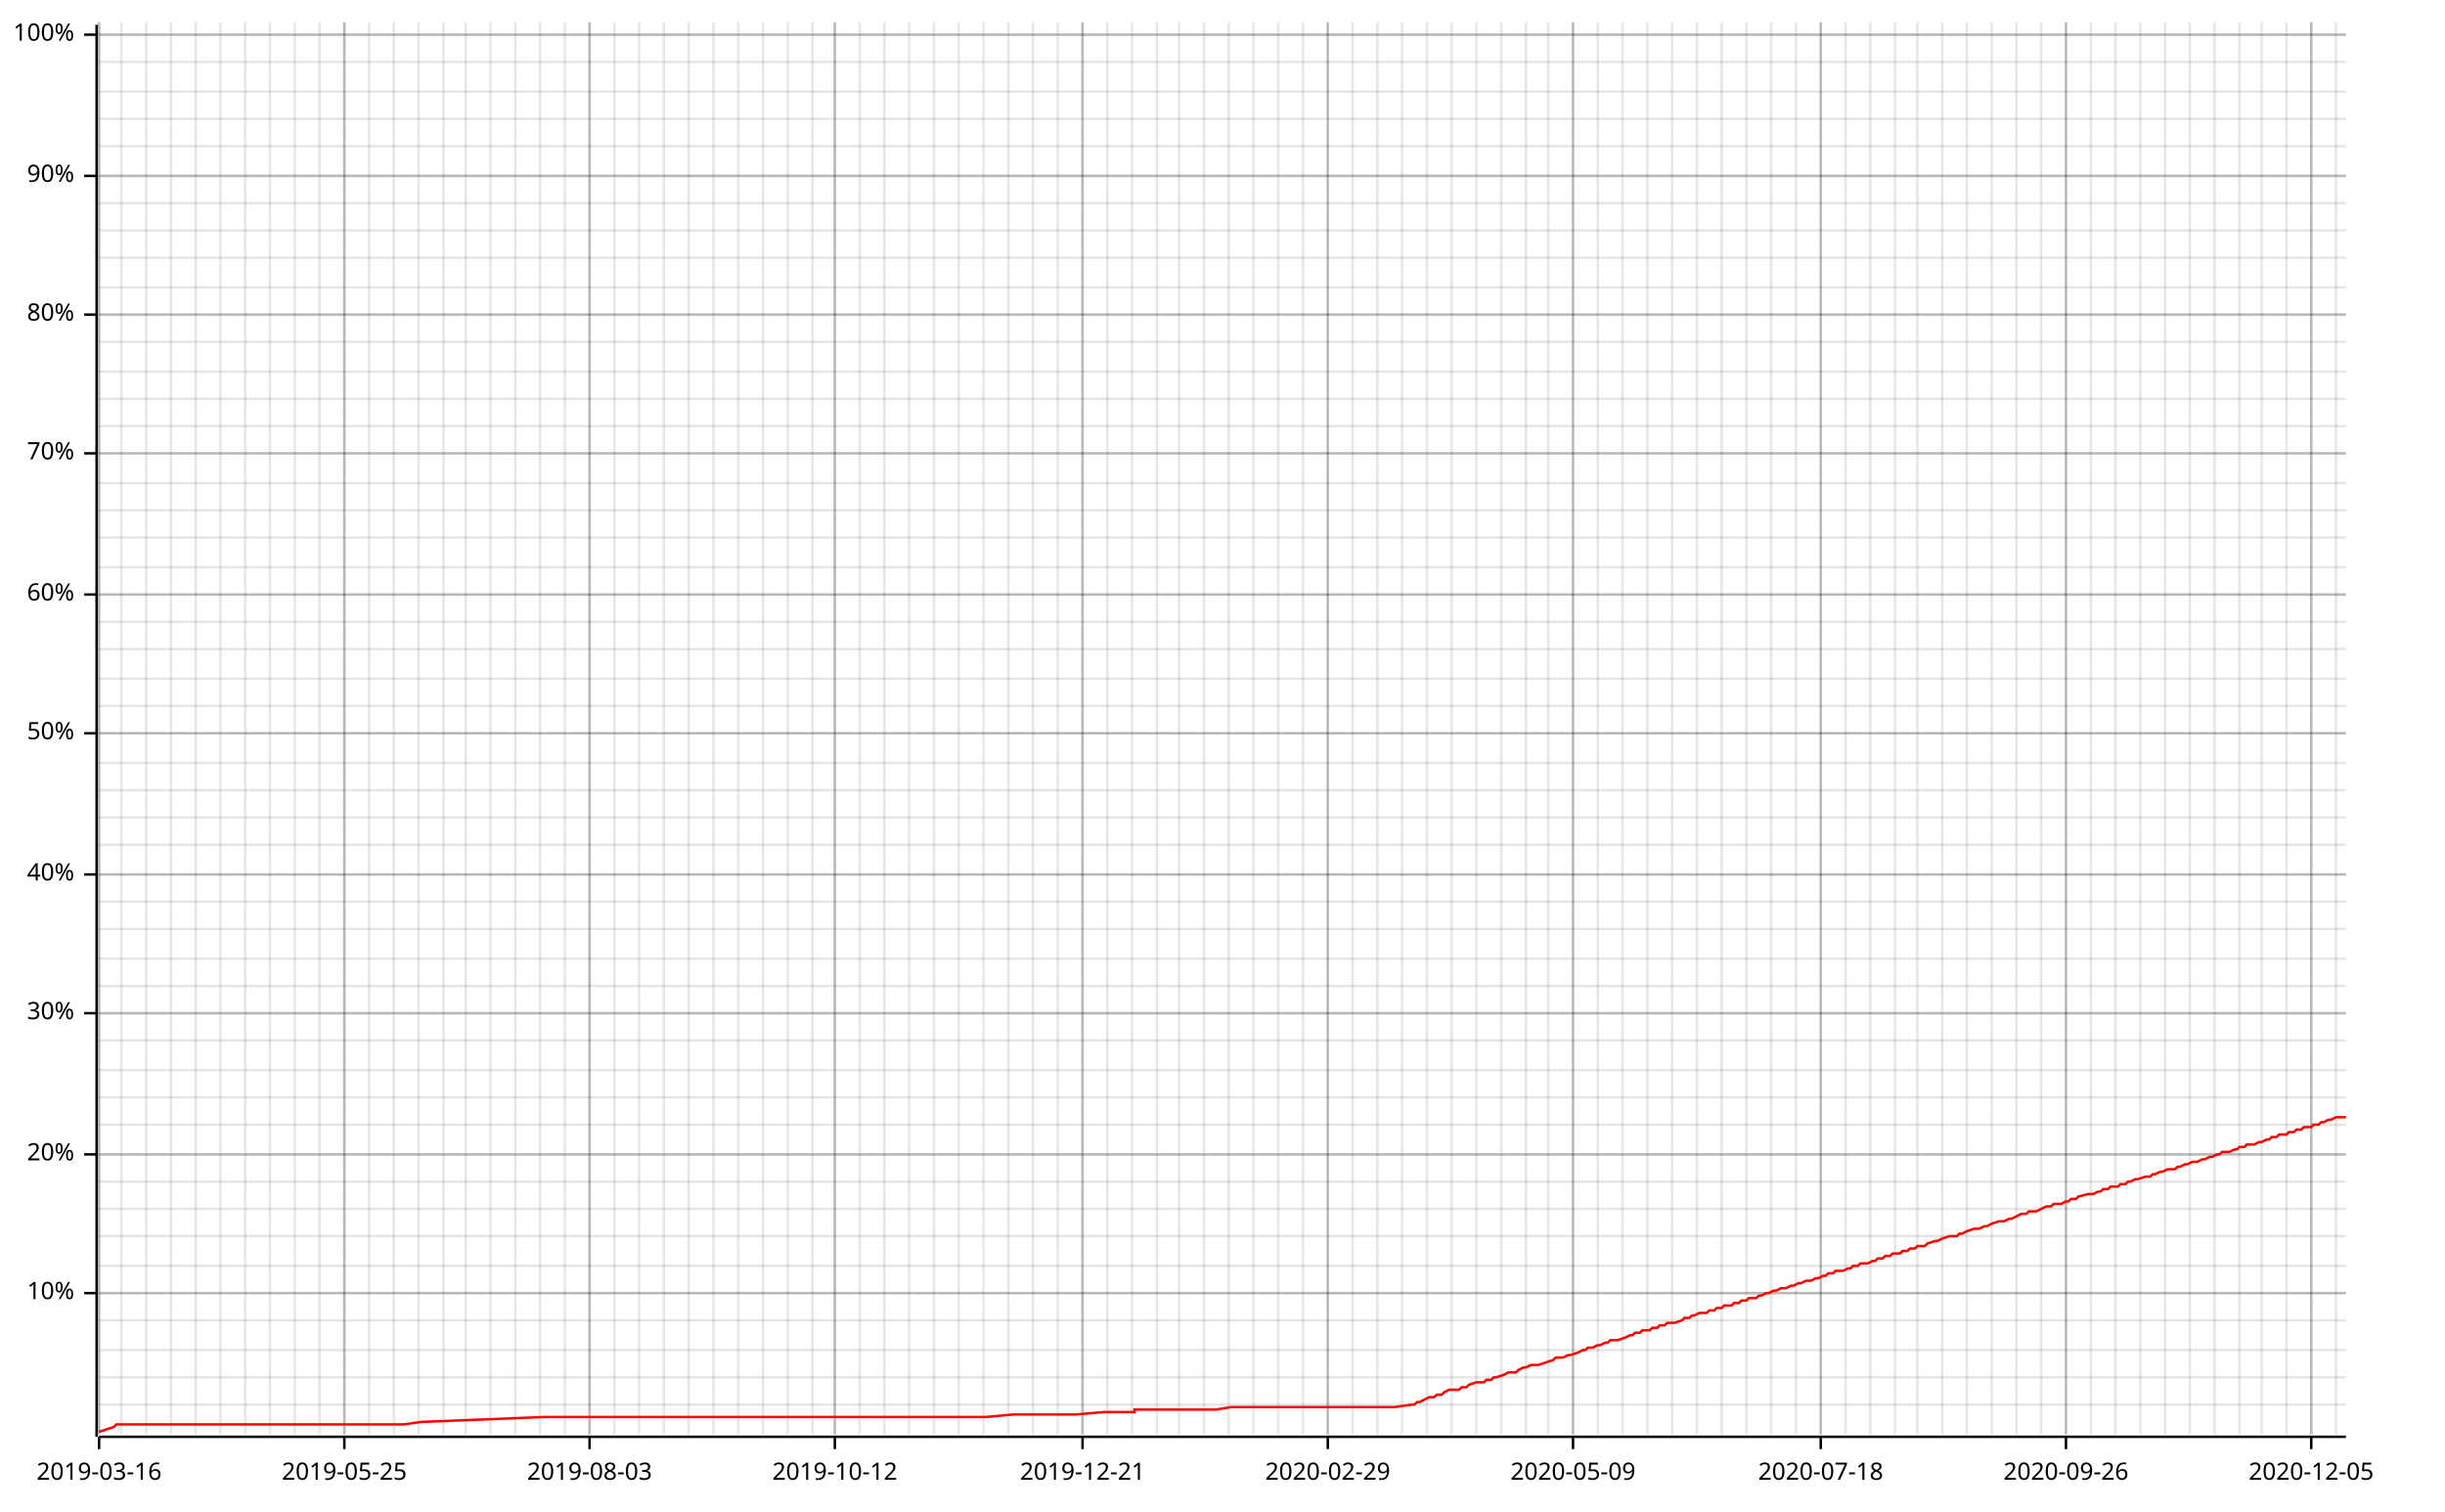
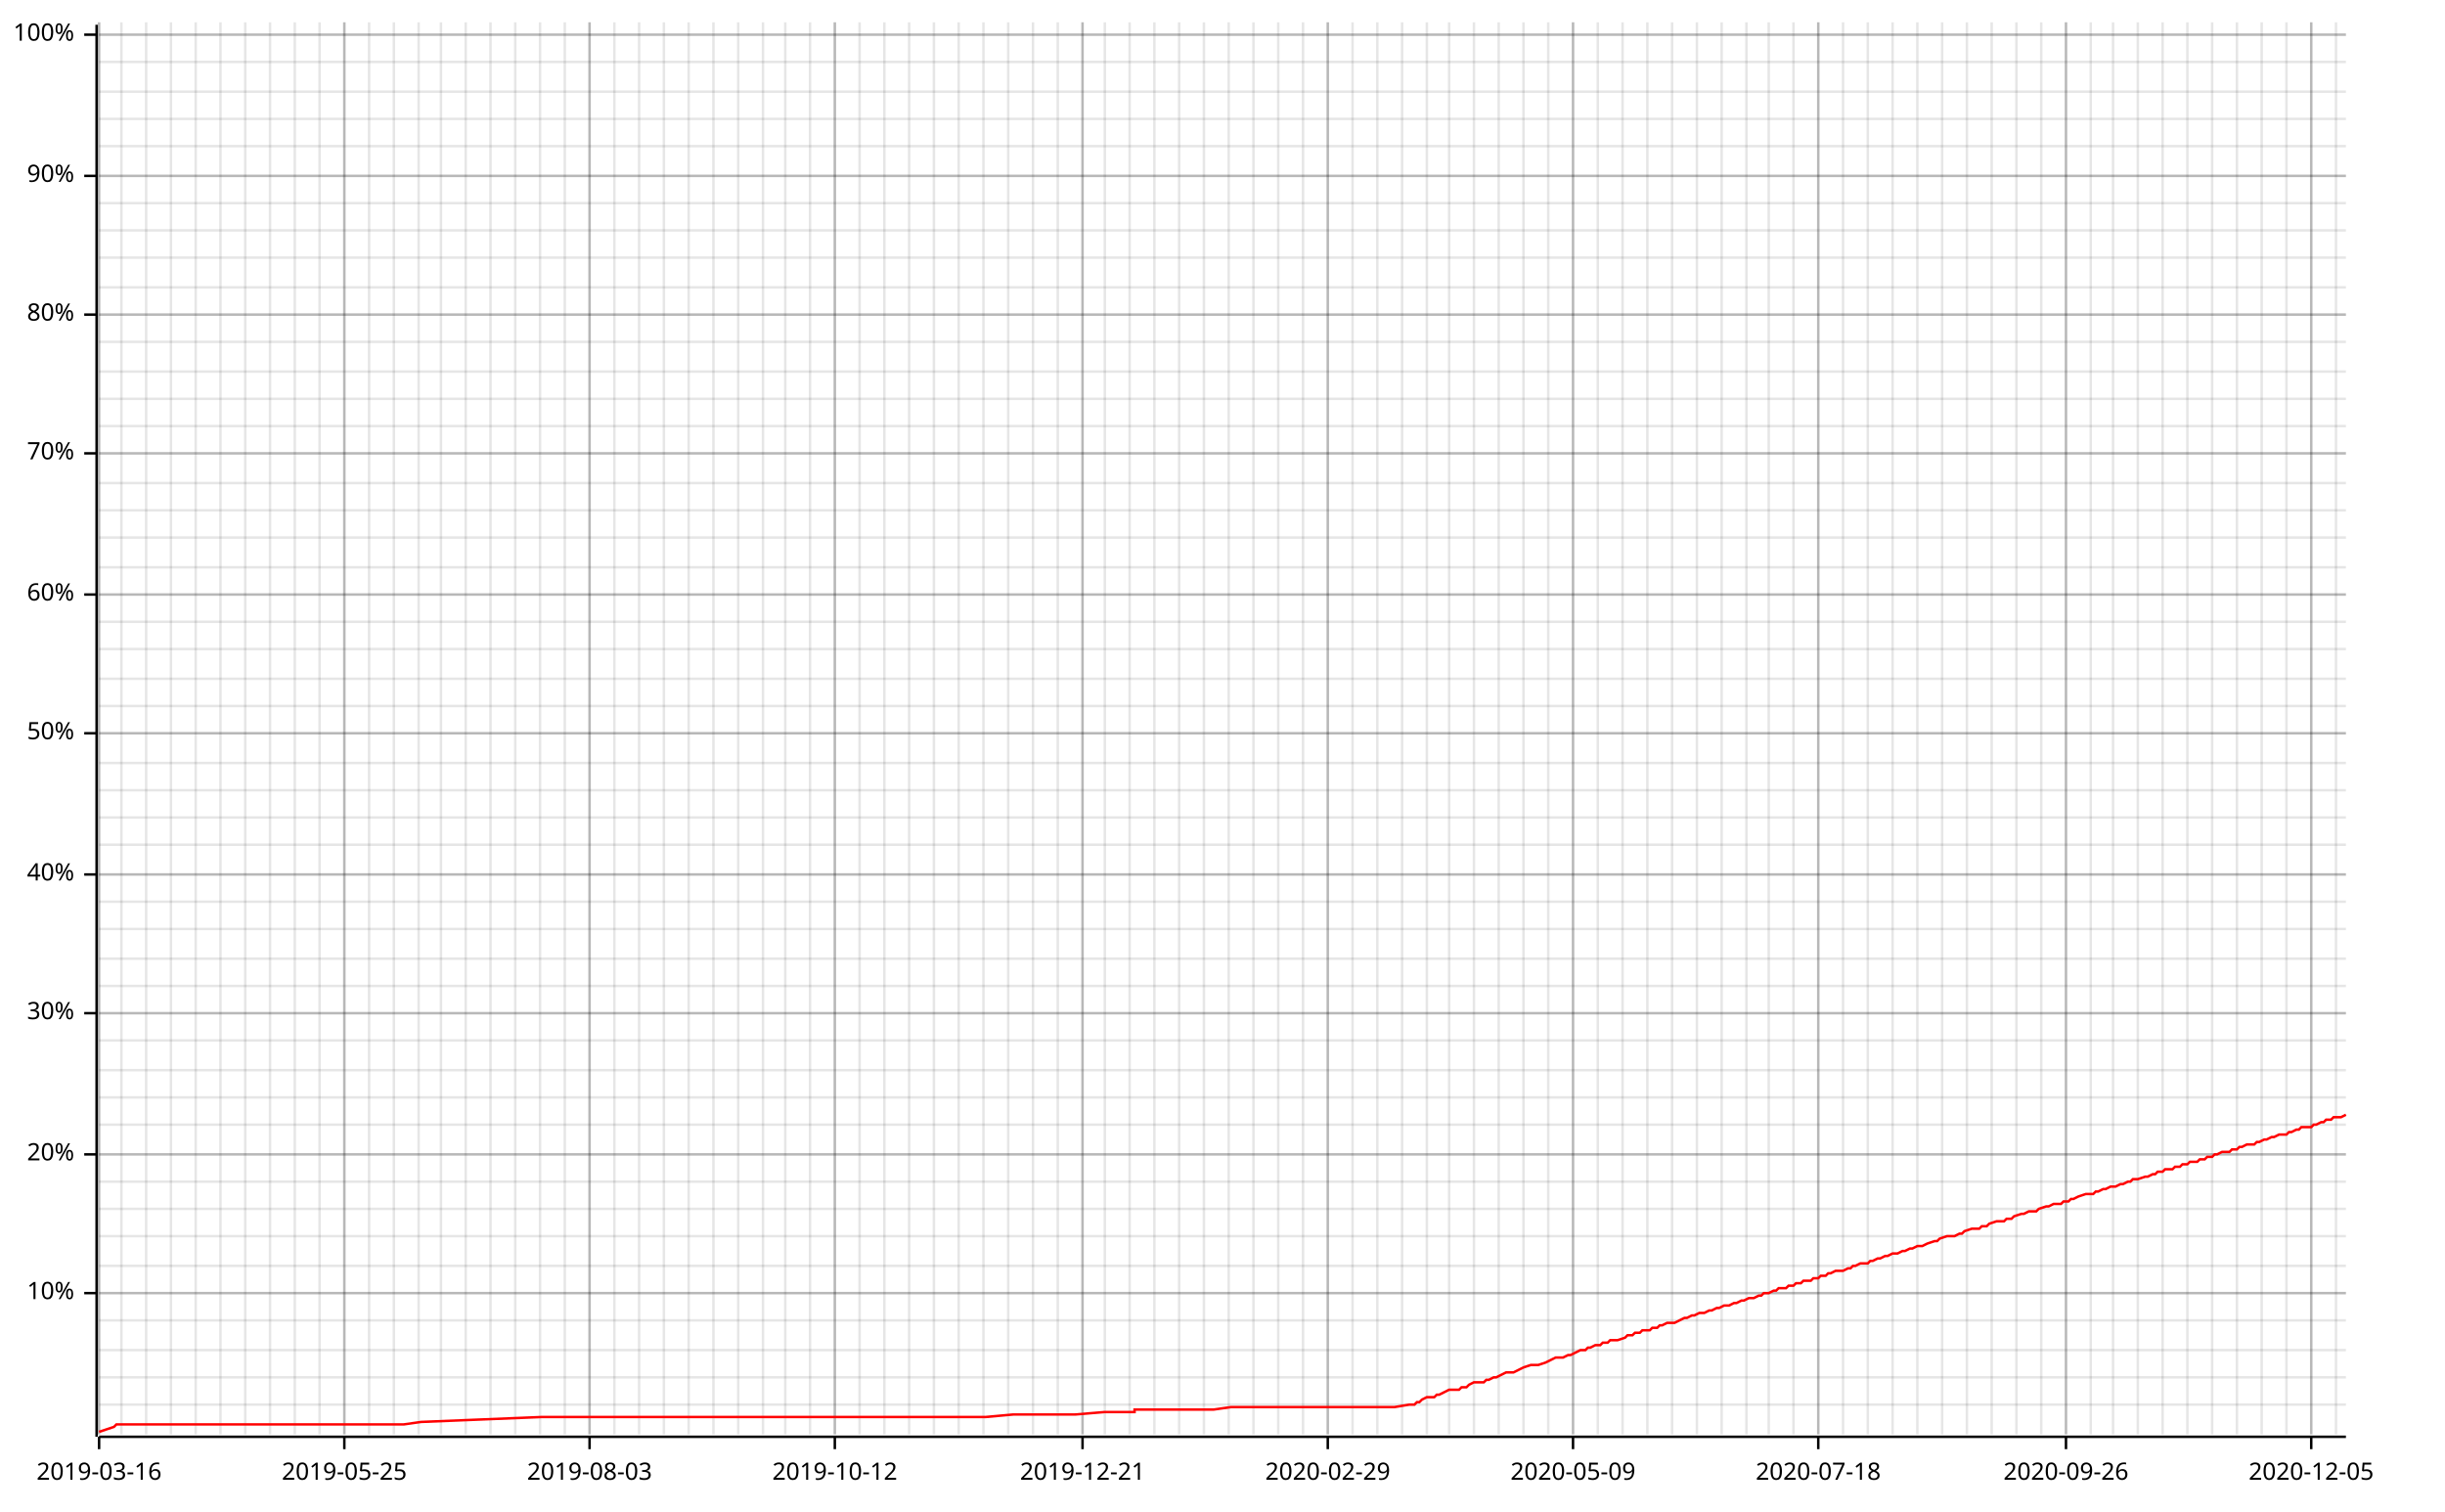
<svg xmlns="http://www.w3.org/2000/svg" width="987" height="610" viewBox="0 0 987 610">
  <line opacity="0.1" stroke="#000000" stroke-width="1" x1="40" y1="579" x2="40" y2="9" />
  <line opacity="0.1" stroke="#000000" stroke-width="1" x1="49" y1="579" x2="49" y2="9" />
  <line opacity="0.1" stroke="#000000" stroke-width="1" x1="59" y1="579" x2="59" y2="9" />
  <line opacity="0.1" stroke="#000000" stroke-width="1" x1="69" y1="579" x2="69" y2="9" />
  <line opacity="0.1" stroke="#000000" stroke-width="1" x1="79" y1="579" x2="79" y2="9" />
  <line opacity="0.1" stroke="#000000" stroke-width="1" x1="89" y1="579" x2="89" y2="9" />
  <line opacity="0.1" stroke="#000000" stroke-width="1" x1="99" y1="579" x2="99" y2="9" />
  <line opacity="0.1" stroke="#000000" stroke-width="1" x1="109" y1="579" x2="109" y2="9" />
  <line opacity="0.1" stroke="#000000" stroke-width="1" x1="119" y1="579" x2="119" y2="9" />
  <line opacity="0.1" stroke="#000000" stroke-width="1" x1="129" y1="579" x2="129" y2="9" />
  <line opacity="0.1" stroke="#000000" stroke-width="1" x1="139" y1="579" x2="139" y2="9" />
  <line opacity="0.1" stroke="#000000" stroke-width="1" x1="149" y1="579" x2="149" y2="9" />
  <line opacity="0.1" stroke="#000000" stroke-width="1" x1="159" y1="579" x2="159" y2="9" />
  <line opacity="0.1" stroke="#000000" stroke-width="1" x1="169" y1="579" x2="169" y2="9" />
-   <line opacity="0.1" stroke="#000000" stroke-width="1" x1="179" y1="579" x2="179" y2="9" />
+   <line opacity="0.1" stroke="#000000" stroke-width="1" x1="178" y1="579" x2="178" y2="9" />
  <line opacity="0.1" stroke="#000000" stroke-width="1" x1="188" y1="579" x2="188" y2="9" />
  <line opacity="0.1" stroke="#000000" stroke-width="1" x1="198" y1="579" x2="198" y2="9" />
  <line opacity="0.1" stroke="#000000" stroke-width="1" x1="208" y1="579" x2="208" y2="9" />
  <line opacity="0.1" stroke="#000000" stroke-width="1" x1="218" y1="579" x2="218" y2="9" />
  <line opacity="0.1" stroke="#000000" stroke-width="1" x1="228" y1="579" x2="228" y2="9" />
  <line opacity="0.1" stroke="#000000" stroke-width="1" x1="238" y1="579" x2="238" y2="9" />
  <line opacity="0.1" stroke="#000000" stroke-width="1" x1="248" y1="579" x2="248" y2="9" />
  <line opacity="0.1" stroke="#000000" stroke-width="1" x1="258" y1="579" x2="258" y2="9" />
  <line opacity="0.1" stroke="#000000" stroke-width="1" x1="268" y1="579" x2="268" y2="9" />
  <line opacity="0.1" stroke="#000000" stroke-width="1" x1="278" y1="579" x2="278" y2="9" />
  <line opacity="0.1" stroke="#000000" stroke-width="1" x1="288" y1="579" x2="288" y2="9" />
  <line opacity="0.1" stroke="#000000" stroke-width="1" x1="298" y1="579" x2="298" y2="9" />
  <line opacity="0.1" stroke="#000000" stroke-width="1" x1="308" y1="579" x2="308" y2="9" />
-   <line opacity="0.1" stroke="#000000" stroke-width="1" x1="318" y1="579" x2="318" y2="9" />
-   <line opacity="0.1" stroke="#000000" stroke-width="1" x1="328" y1="579" x2="328" y2="9" />
+   <line opacity="0.1" stroke="#000000" stroke-width="1" x1="317" y1="579" x2="317" y2="9" />
+   <line opacity="0.1" stroke="#000000" stroke-width="1" x1="327" y1="579" x2="327" y2="9" />
  <line opacity="0.1" stroke="#000000" stroke-width="1" x1="337" y1="579" x2="337" y2="9" />
  <line opacity="0.1" stroke="#000000" stroke-width="1" x1="347" y1="579" x2="347" y2="9" />
  <line opacity="0.1" stroke="#000000" stroke-width="1" x1="357" y1="579" x2="357" y2="9" />
  <line opacity="0.1" stroke="#000000" stroke-width="1" x1="367" y1="579" x2="367" y2="9" />
  <line opacity="0.1" stroke="#000000" stroke-width="1" x1="377" y1="579" x2="377" y2="9" />
  <line opacity="0.1" stroke="#000000" stroke-width="1" x1="387" y1="579" x2="387" y2="9" />
  <line opacity="0.1" stroke="#000000" stroke-width="1" x1="397" y1="579" x2="397" y2="9" />
  <line opacity="0.1" stroke="#000000" stroke-width="1" x1="407" y1="579" x2="407" y2="9" />
  <line opacity="0.1" stroke="#000000" stroke-width="1" x1="417" y1="579" x2="417" y2="9" />
  <line opacity="0.1" stroke="#000000" stroke-width="1" x1="427" y1="579" x2="427" y2="9" />
  <line opacity="0.1" stroke="#000000" stroke-width="1" x1="437" y1="579" x2="437" y2="9" />
-   <line opacity="0.1" stroke="#000000" stroke-width="1" x1="447" y1="579" x2="447" y2="9" />
-   <line opacity="0.1" stroke="#000000" stroke-width="1" x1="457" y1="579" x2="457" y2="9" />
-   <line opacity="0.1" stroke="#000000" stroke-width="1" x1="467" y1="579" x2="467" y2="9" />
+   <line opacity="0.1" stroke="#000000" stroke-width="1" x1="446" y1="579" x2="446" y2="9" />
+   <line opacity="0.1" stroke="#000000" stroke-width="1" x1="456" y1="579" x2="456" y2="9" />
+   <line opacity="0.1" stroke="#000000" stroke-width="1" x1="466" y1="579" x2="466" y2="9" />
  <line opacity="0.1" stroke="#000000" stroke-width="1" x1="476" y1="579" x2="476" y2="9" />
  <line opacity="0.1" stroke="#000000" stroke-width="1" x1="486" y1="579" x2="486" y2="9" />
  <line opacity="0.1" stroke="#000000" stroke-width="1" x1="496" y1="579" x2="496" y2="9" />
  <line opacity="0.1" stroke="#000000" stroke-width="1" x1="506" y1="579" x2="506" y2="9" />
  <line opacity="0.1" stroke="#000000" stroke-width="1" x1="516" y1="579" x2="516" y2="9" />
  <line opacity="0.1" stroke="#000000" stroke-width="1" x1="526" y1="579" x2="526" y2="9" />
  <line opacity="0.1" stroke="#000000" stroke-width="1" x1="536" y1="579" x2="536" y2="9" />
  <line opacity="0.1" stroke="#000000" stroke-width="1" x1="546" y1="579" x2="546" y2="9" />
  <line opacity="0.1" stroke="#000000" stroke-width="1" x1="556" y1="579" x2="556" y2="9" />
  <line opacity="0.1" stroke="#000000" stroke-width="1" x1="566" y1="579" x2="566" y2="9" />
  <line opacity="0.1" stroke="#000000" stroke-width="1" x1="576" y1="579" x2="576" y2="9" />
-   <line opacity="0.1" stroke="#000000" stroke-width="1" x1="586" y1="579" x2="586" y2="9" />
-   <line opacity="0.1" stroke="#000000" stroke-width="1" x1="596" y1="579" x2="596" y2="9" />
-   <line opacity="0.1" stroke="#000000" stroke-width="1" x1="606" y1="579" x2="606" y2="9" />
-   <line opacity="0.1" stroke="#000000" stroke-width="1" x1="616" y1="579" x2="616" y2="9" />
+   <line opacity="0.1" stroke="#000000" stroke-width="1" x1="585" y1="579" x2="585" y2="9" />
+   <line opacity="0.1" stroke="#000000" stroke-width="1" x1="595" y1="579" x2="595" y2="9" />
+   <line opacity="0.1" stroke="#000000" stroke-width="1" x1="605" y1="579" x2="605" y2="9" />
+   <line opacity="0.1" stroke="#000000" stroke-width="1" x1="615" y1="579" x2="615" y2="9" />
  <line opacity="0.1" stroke="#000000" stroke-width="1" x1="625" y1="579" x2="625" y2="9" />
  <line opacity="0.1" stroke="#000000" stroke-width="1" x1="635" y1="579" x2="635" y2="9" />
  <line opacity="0.1" stroke="#000000" stroke-width="1" x1="645" y1="579" x2="645" y2="9" />
  <line opacity="0.1" stroke="#000000" stroke-width="1" x1="655" y1="579" x2="655" y2="9" />
  <line opacity="0.1" stroke="#000000" stroke-width="1" x1="665" y1="579" x2="665" y2="9" />
  <line opacity="0.1" stroke="#000000" stroke-width="1" x1="675" y1="579" x2="675" y2="9" />
  <line opacity="0.1" stroke="#000000" stroke-width="1" x1="685" y1="579" x2="685" y2="9" />
  <line opacity="0.1" stroke="#000000" stroke-width="1" x1="695" y1="579" x2="695" y2="9" />
  <line opacity="0.1" stroke="#000000" stroke-width="1" x1="705" y1="579" x2="705" y2="9" />
-   <line opacity="0.1" stroke="#000000" stroke-width="1" x1="715" y1="579" x2="715" y2="9" />
-   <line opacity="0.1" stroke="#000000" stroke-width="1" x1="725" y1="579" x2="725" y2="9" />
-   <line opacity="0.1" stroke="#000000" stroke-width="1" x1="735" y1="579" x2="735" y2="9" />
-   <line opacity="0.1" stroke="#000000" stroke-width="1" x1="745" y1="579" x2="745" y2="9" />
-   <line opacity="0.1" stroke="#000000" stroke-width="1" x1="755" y1="579" x2="755" y2="9" />
-   <line opacity="0.1" stroke="#000000" stroke-width="1" x1="765" y1="579" x2="765" y2="9" />
+   <line opacity="0.1" stroke="#000000" stroke-width="1" x1="714" y1="579" x2="714" y2="9" />
+   <line opacity="0.1" stroke="#000000" stroke-width="1" x1="724" y1="579" x2="724" y2="9" />
+   <line opacity="0.1" stroke="#000000" stroke-width="1" x1="734" y1="579" x2="734" y2="9" />
+   <line opacity="0.1" stroke="#000000" stroke-width="1" x1="744" y1="579" x2="744" y2="9" />
+   <line opacity="0.1" stroke="#000000" stroke-width="1" x1="754" y1="579" x2="754" y2="9" />
+   <line opacity="0.1" stroke="#000000" stroke-width="1" x1="764" y1="579" x2="764" y2="9" />
  <line opacity="0.1" stroke="#000000" stroke-width="1" x1="774" y1="579" x2="774" y2="9" />
  <line opacity="0.1" stroke="#000000" stroke-width="1" x1="784" y1="579" x2="784" y2="9" />
  <line opacity="0.1" stroke="#000000" stroke-width="1" x1="794" y1="579" x2="794" y2="9" />
  <line opacity="0.1" stroke="#000000" stroke-width="1" x1="804" y1="579" x2="804" y2="9" />
  <line opacity="0.1" stroke="#000000" stroke-width="1" x1="814" y1="579" x2="814" y2="9" />
  <line opacity="0.1" stroke="#000000" stroke-width="1" x1="824" y1="579" x2="824" y2="9" />
  <line opacity="0.1" stroke="#000000" stroke-width="1" x1="834" y1="579" x2="834" y2="9" />
  <line opacity="0.1" stroke="#000000" stroke-width="1" x1="844" y1="579" x2="844" y2="9" />
-   <line opacity="0.1" stroke="#000000" stroke-width="1" x1="854" y1="579" x2="854" y2="9" />
-   <line opacity="0.1" stroke="#000000" stroke-width="1" x1="864" y1="579" x2="864" y2="9" />
-   <line opacity="0.1" stroke="#000000" stroke-width="1" x1="874" y1="579" x2="874" y2="9" />
-   <line opacity="0.1" stroke="#000000" stroke-width="1" x1="884" y1="579" x2="884" y2="9" />
-   <line opacity="0.1" stroke="#000000" stroke-width="1" x1="894" y1="579" x2="894" y2="9" />
-   <line opacity="0.1" stroke="#000000" stroke-width="1" x1="904" y1="579" x2="904" y2="9" />
+   <line opacity="0.1" stroke="#000000" stroke-width="1" x1="853" y1="579" x2="853" y2="9" />
+   <line opacity="0.1" stroke="#000000" stroke-width="1" x1="863" y1="579" x2="863" y2="9" />
+   <line opacity="0.1" stroke="#000000" stroke-width="1" x1="873" y1="579" x2="873" y2="9" />
+   <line opacity="0.1" stroke="#000000" stroke-width="1" x1="883" y1="579" x2="883" y2="9" />
+   <line opacity="0.1" stroke="#000000" stroke-width="1" x1="893" y1="579" x2="893" y2="9" />
+   <line opacity="0.1" stroke="#000000" stroke-width="1" x1="903" y1="579" x2="903" y2="9" />
  <line opacity="0.1" stroke="#000000" stroke-width="1" x1="913" y1="579" x2="913" y2="9" />
  <line opacity="0.1" stroke="#000000" stroke-width="1" x1="923" y1="579" x2="923" y2="9" />
  <line opacity="0.1" stroke="#000000" stroke-width="1" x1="933" y1="579" x2="933" y2="9" />
  <line opacity="0.1" stroke="#000000" stroke-width="1" x1="943" y1="579" x2="943" y2="9" />
  <line opacity="0.1" stroke="#000000" stroke-width="1" x1="40" y1="567" x2="947" y2="567" />
  <line opacity="0.1" stroke="#000000" stroke-width="1" x1="40" y1="556" x2="947" y2="556" />
  <line opacity="0.1" stroke="#000000" stroke-width="1" x1="40" y1="545" x2="947" y2="545" />
  <line opacity="0.1" stroke="#000000" stroke-width="1" x1="40" y1="533" x2="947" y2="533" />
  <line opacity="0.1" stroke="#000000" stroke-width="1" x1="40" y1="522" x2="947" y2="522" />
  <line opacity="0.1" stroke="#000000" stroke-width="1" x1="40" y1="511" x2="947" y2="511" />
  <line opacity="0.1" stroke="#000000" stroke-width="1" x1="40" y1="499" x2="947" y2="499" />
  <line opacity="0.1" stroke="#000000" stroke-width="1" x1="40" y1="488" x2="947" y2="488" />
  <line opacity="0.1" stroke="#000000" stroke-width="1" x1="40" y1="477" x2="947" y2="477" />
  <line opacity="0.1" stroke="#000000" stroke-width="1" x1="40" y1="466" x2="947" y2="466" />
  <line opacity="0.1" stroke="#000000" stroke-width="1" x1="40" y1="454" x2="947" y2="454" />
  <line opacity="0.1" stroke="#000000" stroke-width="1" x1="40" y1="443" x2="947" y2="443" />
  <line opacity="0.1" stroke="#000000" stroke-width="1" x1="40" y1="432" x2="947" y2="432" />
  <line opacity="0.1" stroke="#000000" stroke-width="1" x1="40" y1="420" x2="947" y2="420" />
  <line opacity="0.1" stroke="#000000" stroke-width="1" x1="40" y1="409" x2="947" y2="409" />
  <line opacity="0.1" stroke="#000000" stroke-width="1" x1="40" y1="398" x2="947" y2="398" />
  <line opacity="0.1" stroke="#000000" stroke-width="1" x1="40" y1="387" x2="947" y2="387" />
  <line opacity="0.1" stroke="#000000" stroke-width="1" x1="40" y1="375" x2="947" y2="375" />
  <line opacity="0.1" stroke="#000000" stroke-width="1" x1="40" y1="364" x2="947" y2="364" />
  <line opacity="0.1" stroke="#000000" stroke-width="1" x1="40" y1="353" x2="947" y2="353" />
  <line opacity="0.1" stroke="#000000" stroke-width="1" x1="40" y1="341" x2="947" y2="341" />
  <line opacity="0.1" stroke="#000000" stroke-width="1" x1="40" y1="330" x2="947" y2="330" />
  <line opacity="0.1" stroke="#000000" stroke-width="1" x1="40" y1="319" x2="947" y2="319" />
  <line opacity="0.1" stroke="#000000" stroke-width="1" x1="40" y1="308" x2="947" y2="308" />
  <line opacity="0.1" stroke="#000000" stroke-width="1" x1="40" y1="296" x2="947" y2="296" />
  <line opacity="0.1" stroke="#000000" stroke-width="1" x1="40" y1="285" x2="947" y2="285" />
  <line opacity="0.1" stroke="#000000" stroke-width="1" x1="40" y1="274" x2="947" y2="274" />
  <line opacity="0.1" stroke="#000000" stroke-width="1" x1="40" y1="262" x2="947" y2="262" />
  <line opacity="0.1" stroke="#000000" stroke-width="1" x1="40" y1="251" x2="947" y2="251" />
  <line opacity="0.1" stroke="#000000" stroke-width="1" x1="40" y1="240" x2="947" y2="240" />
  <line opacity="0.1" stroke="#000000" stroke-width="1" x1="40" y1="229" x2="947" y2="229" />
  <line opacity="0.1" stroke="#000000" stroke-width="1" x1="40" y1="217" x2="947" y2="217" />
  <line opacity="0.1" stroke="#000000" stroke-width="1" x1="40" y1="206" x2="947" y2="206" />
  <line opacity="0.1" stroke="#000000" stroke-width="1" x1="40" y1="195" x2="947" y2="195" />
  <line opacity="0.1" stroke="#000000" stroke-width="1" x1="40" y1="183" x2="947" y2="183" />
  <line opacity="0.1" stroke="#000000" stroke-width="1" x1="40" y1="172" x2="947" y2="172" />
  <line opacity="0.1" stroke="#000000" stroke-width="1" x1="40" y1="161" x2="947" y2="161" />
  <line opacity="0.1" stroke="#000000" stroke-width="1" x1="40" y1="150" x2="947" y2="150" />
  <line opacity="0.1" stroke="#000000" stroke-width="1" x1="40" y1="138" x2="947" y2="138" />
  <line opacity="0.1" stroke="#000000" stroke-width="1" x1="40" y1="127" x2="947" y2="127" />
  <line opacity="0.1" stroke="#000000" stroke-width="1" x1="40" y1="116" x2="947" y2="116" />
  <line opacity="0.1" stroke="#000000" stroke-width="1" x1="40" y1="104" x2="947" y2="104" />
  <line opacity="0.1" stroke="#000000" stroke-width="1" x1="40" y1="93" x2="947" y2="93" />
  <line opacity="0.1" stroke="#000000" stroke-width="1" x1="40" y1="82" x2="947" y2="82" />
  <line opacity="0.1" stroke="#000000" stroke-width="1" x1="40" y1="71" x2="947" y2="71" />
  <line opacity="0.1" stroke="#000000" stroke-width="1" x1="40" y1="59" x2="947" y2="59" />
  <line opacity="0.1" stroke="#000000" stroke-width="1" x1="40" y1="48" x2="947" y2="48" />
  <line opacity="0.1" stroke="#000000" stroke-width="1" x1="40" y1="37" x2="947" y2="37" />
  <line opacity="0.1" stroke="#000000" stroke-width="1" x1="40" y1="25" x2="947" y2="25" />
  <line opacity="0.1" stroke="#000000" stroke-width="1" x1="40" y1="14" x2="947" y2="14" />
  <line opacity="0.2" stroke="#000000" stroke-width="1" x1="40" y1="579" x2="40" y2="9" />
  <line opacity="0.2" stroke="#000000" stroke-width="1" x1="139" y1="579" x2="139" y2="9" />
  <line opacity="0.2" stroke="#000000" stroke-width="1" x1="238" y1="579" x2="238" y2="9" />
  <line opacity="0.2" stroke="#000000" stroke-width="1" x1="337" y1="579" x2="337" y2="9" />
  <line opacity="0.2" stroke="#000000" stroke-width="1" x1="437" y1="579" x2="437" y2="9" />
  <line opacity="0.2" stroke="#000000" stroke-width="1" x1="536" y1="579" x2="536" y2="9" />
  <line opacity="0.2" stroke="#000000" stroke-width="1" x1="635" y1="579" x2="635" y2="9" />
-   <line opacity="0.2" stroke="#000000" stroke-width="1" x1="735" y1="579" x2="735" y2="9" />
+   <line opacity="0.2" stroke="#000000" stroke-width="1" x1="734" y1="579" x2="734" y2="9" />
  <line opacity="0.2" stroke="#000000" stroke-width="1" x1="834" y1="579" x2="834" y2="9" />
  <line opacity="0.2" stroke="#000000" stroke-width="1" x1="933" y1="579" x2="933" y2="9" />
  <line opacity="0.2" stroke="#000000" stroke-width="1" x1="40" y1="522" x2="947" y2="522" />
  <line opacity="0.2" stroke="#000000" stroke-width="1" x1="40" y1="466" x2="947" y2="466" />
  <line opacity="0.2" stroke="#000000" stroke-width="1" x1="40" y1="409" x2="947" y2="409" />
  <line opacity="0.2" stroke="#000000" stroke-width="1" x1="40" y1="353" x2="947" y2="353" />
  <line opacity="0.2" stroke="#000000" stroke-width="1" x1="40" y1="296" x2="947" y2="296" />
  <line opacity="0.2" stroke="#000000" stroke-width="1" x1="40" y1="240" x2="947" y2="240" />
  <line opacity="0.2" stroke="#000000" stroke-width="1" x1="40" y1="183" x2="947" y2="183" />
  <line opacity="0.2" stroke="#000000" stroke-width="1" x1="40" y1="127" x2="947" y2="127" />
  <line opacity="0.2" stroke="#000000" stroke-width="1" x1="40" y1="71" x2="947" y2="71" />
  <line opacity="0.2" stroke="#000000" stroke-width="1" x1="40" y1="14" x2="947" y2="14" />
  <polyline fill="none" opacity="1" stroke="#000000" stroke-width="1" points="39,10 39,580 " />
  <text x="30" y="522" dy="0.5ex" text-anchor="end" font-family="sans-serif" font-size="9.677" opacity="1" fill="#000000">
10%
</text>
  <polyline fill="none" opacity="1" stroke="#000000" stroke-width="1" points="34,522 39,522 " />
  <text x="30" y="466" dy="0.5ex" text-anchor="end" font-family="sans-serif" font-size="9.677" opacity="1" fill="#000000">
20%
</text>
  <polyline fill="none" opacity="1" stroke="#000000" stroke-width="1" points="34,466 39,466 " />
  <text x="30" y="409" dy="0.5ex" text-anchor="end" font-family="sans-serif" font-size="9.677" opacity="1" fill="#000000">
30%
</text>
  <polyline fill="none" opacity="1" stroke="#000000" stroke-width="1" points="34,409 39,409 " />
  <text x="30" y="353" dy="0.5ex" text-anchor="end" font-family="sans-serif" font-size="9.677" opacity="1" fill="#000000">
40%
</text>
  <polyline fill="none" opacity="1" stroke="#000000" stroke-width="1" points="34,353 39,353 " />
  <text x="30" y="296" dy="0.5ex" text-anchor="end" font-family="sans-serif" font-size="9.677" opacity="1" fill="#000000">
50%
</text>
  <polyline fill="none" opacity="1" stroke="#000000" stroke-width="1" points="34,296 39,296 " />
  <text x="30" y="240" dy="0.5ex" text-anchor="end" font-family="sans-serif" font-size="9.677" opacity="1" fill="#000000">
60%
</text>
  <polyline fill="none" opacity="1" stroke="#000000" stroke-width="1" points="34,240 39,240 " />
  <text x="30" y="183" dy="0.5ex" text-anchor="end" font-family="sans-serif" font-size="9.677" opacity="1" fill="#000000">
70%
</text>
  <polyline fill="none" opacity="1" stroke="#000000" stroke-width="1" points="34,183 39,183 " />
  <text x="30" y="127" dy="0.5ex" text-anchor="end" font-family="sans-serif" font-size="9.677" opacity="1" fill="#000000">
80%
</text>
  <polyline fill="none" opacity="1" stroke="#000000" stroke-width="1" points="34,127 39,127 " />
  <text x="30" y="71" dy="0.5ex" text-anchor="end" font-family="sans-serif" font-size="9.677" opacity="1" fill="#000000">
90%
</text>
  <polyline fill="none" opacity="1" stroke="#000000" stroke-width="1" points="34,71 39,71 " />
  <text x="30" y="14" dy="0.5ex" text-anchor="end" font-family="sans-serif" font-size="9.677" opacity="1" fill="#000000">
100%
</text>
  <polyline fill="none" opacity="1" stroke="#000000" stroke-width="1" points="34,14 39,14 " />
  <polyline fill="none" opacity="1" stroke="#000000" stroke-width="1" points="40,580 947,580 " />
  <text x="40" y="590" dy="0.76em" text-anchor="middle" font-family="sans-serif" font-size="9.677" opacity="1" fill="#000000">
2019-03-16
</text>
  <polyline fill="none" opacity="1" stroke="#000000" stroke-width="1" points="40,580 40,585 " />
  <text x="139" y="590" dy="0.76em" text-anchor="middle" font-family="sans-serif" font-size="9.677" opacity="1" fill="#000000">
2019-05-25
</text>
  <polyline fill="none" opacity="1" stroke="#000000" stroke-width="1" points="139,580 139,585 " />
  <text x="238" y="590" dy="0.76em" text-anchor="middle" font-family="sans-serif" font-size="9.677" opacity="1" fill="#000000">
2019-08-03
</text>
  <polyline fill="none" opacity="1" stroke="#000000" stroke-width="1" points="238,580 238,585 " />
  <text x="337" y="590" dy="0.76em" text-anchor="middle" font-family="sans-serif" font-size="9.677" opacity="1" fill="#000000">
2019-10-12
</text>
  <polyline fill="none" opacity="1" stroke="#000000" stroke-width="1" points="337,580 337,585 " />
  <text x="437" y="590" dy="0.76em" text-anchor="middle" font-family="sans-serif" font-size="9.677" opacity="1" fill="#000000">
2019-12-21
</text>
  <polyline fill="none" opacity="1" stroke="#000000" stroke-width="1" points="437,580 437,585 " />
  <text x="536" y="590" dy="0.76em" text-anchor="middle" font-family="sans-serif" font-size="9.677" opacity="1" fill="#000000">
2020-02-29
</text>
  <polyline fill="none" opacity="1" stroke="#000000" stroke-width="1" points="536,580 536,585 " />
  <text x="635" y="590" dy="0.76em" text-anchor="middle" font-family="sans-serif" font-size="9.677" opacity="1" fill="#000000">
2020-05-09
</text>
  <polyline fill="none" opacity="1" stroke="#000000" stroke-width="1" points="635,580 635,585 " />
-   <text x="735" y="590" dy="0.76em" text-anchor="middle" font-family="sans-serif" font-size="9.677" opacity="1" fill="#000000">
+   <text x="734" y="590" dy="0.76em" text-anchor="middle" font-family="sans-serif" font-size="9.677" opacity="1" fill="#000000">
2020-07-18
</text>
-   <polyline fill="none" opacity="1" stroke="#000000" stroke-width="1" points="735,580 735,585 " />
+   <polyline fill="none" opacity="1" stroke="#000000" stroke-width="1" points="734,580 734,585 " />
  <text x="834" y="590" dy="0.76em" text-anchor="middle" font-family="sans-serif" font-size="9.677" opacity="1" fill="#000000">
2020-09-26
</text>
  <polyline fill="none" opacity="1" stroke="#000000" stroke-width="1" points="834,580 834,585 " />
  <text x="933" y="590" dy="0.76em" text-anchor="middle" font-family="sans-serif" font-size="9.677" opacity="1" fill="#000000">
2020-12-05
</text>
  <polyline fill="none" opacity="1" stroke="#000000" stroke-width="1" points="933,580 933,585 " />
-   <polyline fill="none" opacity="1" stroke="#FF0000" stroke-width="1" points="40,578 40,578 46,576 47,575 152,575 155,575 157,575 160,575 163,575 170,574 220,572 220,572 398,572 409,571 434,571 446,570 458,570 458,569 477,569 491,569 497,568 560,568 562,568 563,568 570,567 571,567 572,566 573,566 575,565 577,564 579,564 580,563 582,563 583,562 585,561 587,561 589,561 590,560 592,560 593,559 596,558 597,558 597,558 599,558 600,557 602,557 603,556 604,556 607,555 609,554 610,554 612,554 613,553 615,552 616,552 618,551 619,551 620,551 621,551 624,550 624,550 627,549 628,548 630,548 631,548 633,547 634,547 637,546 639,545 640,545 641,544 643,544 645,543 646,543 648,542 649,542 650,541 652,541 653,541 656,540 658,539 659,539 660,538 662,538 663,537 665,537 666,537 667,536 669,536 670,535 672,535 673,534 675,534 676,534 679,533 680,532 682,532 683,531 684,531 686,530 687,530 689,530 690,529 692,529 693,528 695,528 696,527 697,527 699,527 700,526 702,526 703,525 705,525 706,524 707,524 709,524 710,523 711,523 713,522 714,522 716,521 717,521 719,520 720,520 721,520 723,519 724,519 726,518 727,518 729,517 730,517 731,517 733,516 734,516 736,515 737,515 738,514 740,514 741,513 743,513 744,513 746,512 747,512 748,511 750,511 751,510 753,510 754,510 756,509 757,509 758,508 760,508 761,507 763,507 764,506 765,506 767,506 768,505 770,505 771,504 773,504 774,503 775,503 777,503 778,502 781,501 782,501 784,500 787,499 788,499 790,499 791,498 792,498 794,497 797,496 798,496 799,496 801,495 802,495 804,494 807,493 808,493 809,493 811,492 812,492 814,491 816,490 818,490 819,489 821,489 822,489 824,488 826,487 828,487 829,486 831,486 832,486 834,485 835,485 836,484 838,484 839,483 843,482 843,482 845,482 847,481 848,481 849,480 851,480 852,479 853,479 855,479 856,478 858,478 859,477 860,477 862,476 863,476 866,475 868,475 869,474 870,474 872,473 873,473 875,472 876,472 878,472 879,471 880,471 882,470 883,470 885,469 886,469 887,469 889,468 890,468 892,467 893,467 895,466 896,466 897,465 899,465 900,465 902,464 903,464 904,463 906,463 907,462 909,462 910,462 912,461 913,461 915,460 916,460 917,459 919,459 920,458 921,458 923,458 924,457 926,457 927,456 929,456 930,455 931,455 933,455 934,454 936,454 937,453 938,453 940,452 941,452 943,451 944,451 946,451 947,451 " />
+   <polyline fill="none" opacity="1" stroke="#FF0000" stroke-width="1" points="40,578 40,578 46,576 47,575 152,575 155,575 157,575 160,575 163,575 170,574 219,572 220,572 398,572 409,571 434,571 446,570 458,570 458,569 477,569 490,569 497,568 560,568 562,568 563,568 569,567 571,567 572,566 573,566 574,565 576,564 579,564 580,563 581,563 583,562 585,561 587,561 589,561 590,560 592,560 593,559 595,558 597,558 597,558 599,558 600,557 601,557 603,556 604,556 606,555 608,554 610,554 611,554 613,553 615,552 615,552 618,551 618,551 620,551 621,551 624,550 624,550 626,549 628,548 629,548 631,548 633,547 634,547 636,546 638,545 640,545 641,544 642,544 644,543 646,543 647,542 649,542 650,541 652,541 653,541 656,540 657,539 659,539 660,538 662,538 663,537 664,537 666,537 667,536 669,536 670,535 671,535 673,534 674,534 676,534 678,533 680,532 681,532 683,531 684,531 686,530 687,530 688,530 690,529 691,529 693,528 694,528 696,527 697,527 698,527 700,526 701,526 703,525 704,525 706,524 707,524 708,524 710,523 711,523 712,522 714,522 716,521 717,521 718,520 720,520 721,520 722,519 724,519 725,518 727,518 728,517 730,517 731,517 732,516 734,516 735,515 737,515 738,514 739,514 741,513 742,513 744,513 746,512 747,512 748,511 749,511 751,510 752,510 754,510 755,509 756,509 758,508 759,508 761,507 762,507 764,506 765,506 766,506 768,505 769,505 771,504 772,504 774,503 775,503 776,503 778,502 781,501 782,501 783,500 786,499 788,499 789,499 791,498 792,498 793,497 796,496 798,496 799,496 800,495 802,495 803,494 806,493 808,493 809,493 810,492 812,492 813,491 816,490 817,490 819,489 820,489 822,489 823,488 826,487 827,487 829,486 830,486 832,486 833,485 835,485 836,484 837,484 839,483 842,482 843,482 845,482 846,481 847,481 849,480 850,480 852,479 853,479 854,479 856,478 857,478 859,477 860,477 861,476 863,476 866,475 867,475 869,474 870,474 871,473 873,473 874,472 876,472 877,472 878,471 880,471 881,470 883,470 884,469 886,469 887,469 888,468 890,468 891,467 893,467 894,466 895,466 897,465 898,465 900,465 901,464 903,464 904,463 905,463 907,462 908,462 910,462 911,461 912,461 914,460 915,460 917,459 918,459 920,458 921,458 923,458 924,457 925,457 927,456 928,456 929,455 931,455 933,455 934,454 935,454 937,453 938,453 939,452 941,452 942,451 944,451 945,451 947,450 " />
</svg>
